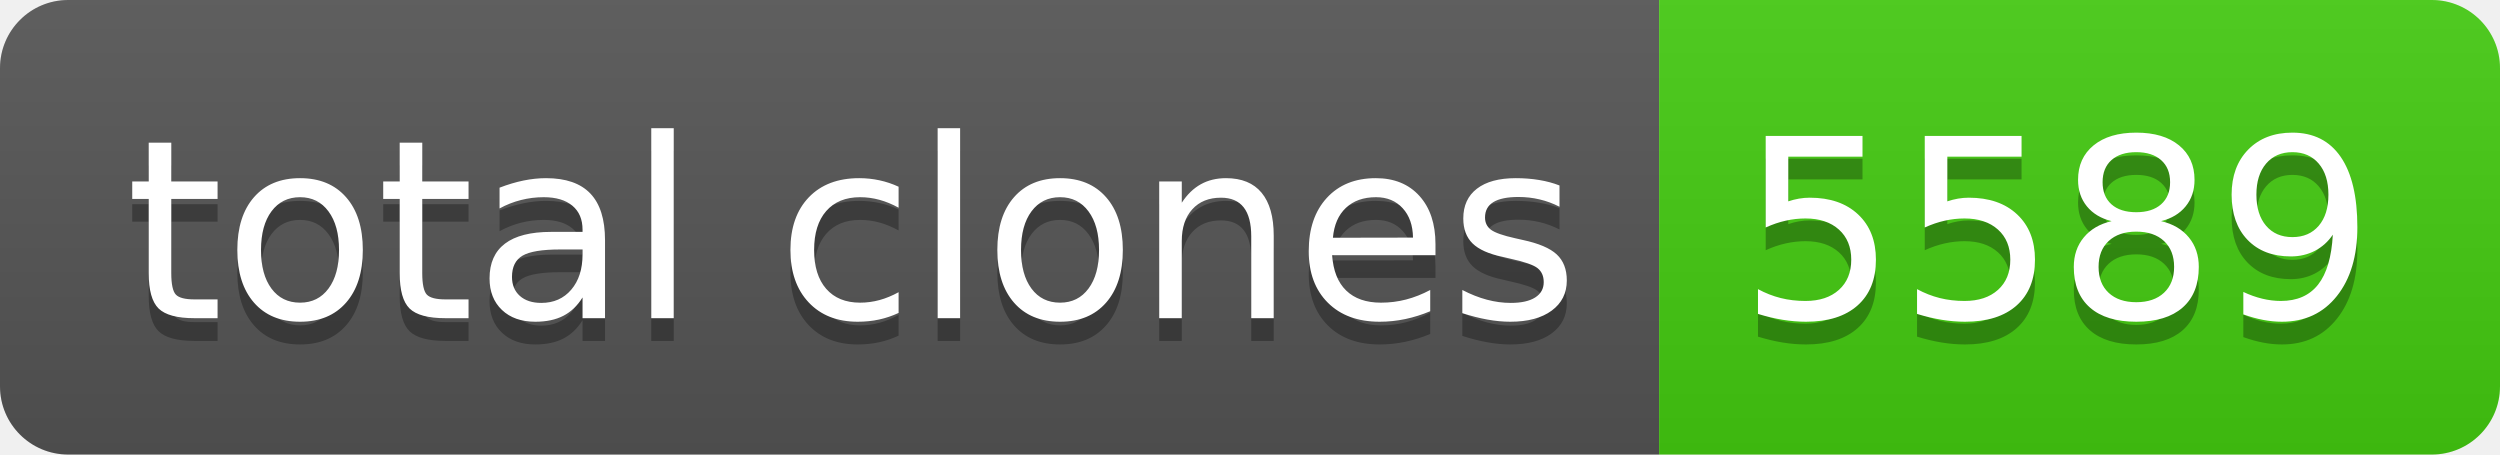
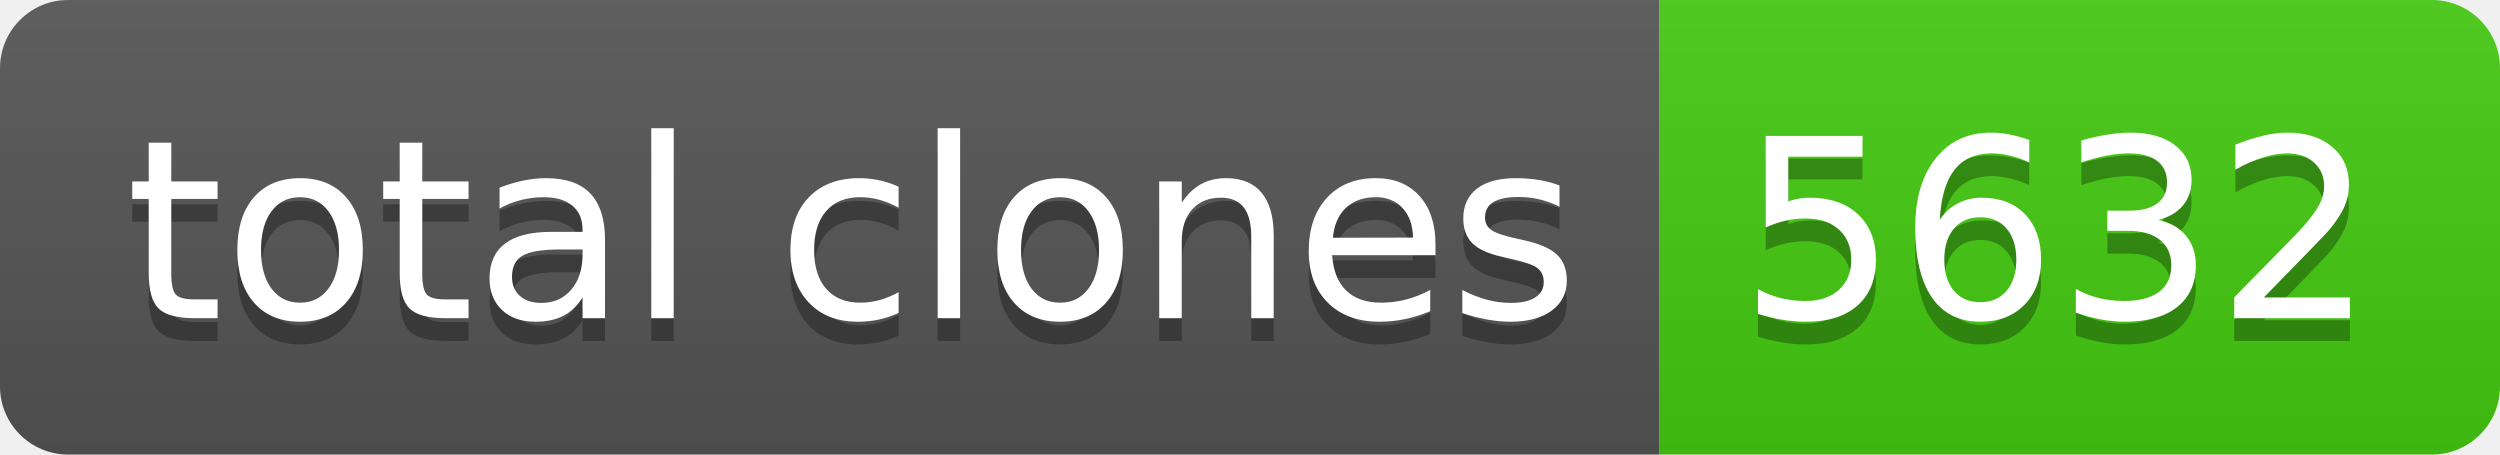
- <svg xmlns="http://www.w3.org/2000/svg" width="110" height="20" role="img" aria-label="total clones: 5589">
+ <svg xmlns="http://www.w3.org/2000/svg" width="110" height="20" role="img" aria-label="total clones: 5632">
  <linearGradient id="s" x2="0" y2="100%">
    <stop offset="0" stop-color="#bbb" stop-opacity=".1" />
    <stop offset="1" stop-opacity=".1" />
  </linearGradient>
  <clipPath id="r">
    <rect width="110" height="20" rx="3" fill="#fff" />
  </clipPath>
  <g clip-path="url(#r)">
    <rect width="73" height="20" fill="#555" />
    <rect x="73" width="37" height="20" fill="#4c1" />
    <rect width="110" height="20" fill="url(#s)" />
  </g>
  <g fill="#fff" text-anchor="middle" font-family="Verdana,Geneva,DejaVu Sans,sans-serif" text-rendering="geometricPrecision" font-size="110">
    <text aria-hidden="true" x="375" y="150" fill="#010101" fill-opacity=".3" transform="scale(.1)" textLength="630">total clones</text>
    <text x="375" y="140" transform="scale(.1)" fill="#fff" textLength="630">total clones</text>
-     <text aria-hidden="true" x="905" y="150" fill="#010101" fill-opacity=".3" transform="scale(.1)" textLength="270">5589</text>
-     <text x="905" y="140" transform="scale(.1)" fill="#fff" textLength="270">5589</text>
+     <text aria-hidden="true" x="905" y="150" fill="#010101" fill-opacity=".3" transform="scale(.1)" textLength="270">5632</text>
+     <text x="905" y="140" transform="scale(.1)" fill="#fff" textLength="270">5632</text>
  </g>
</svg>
